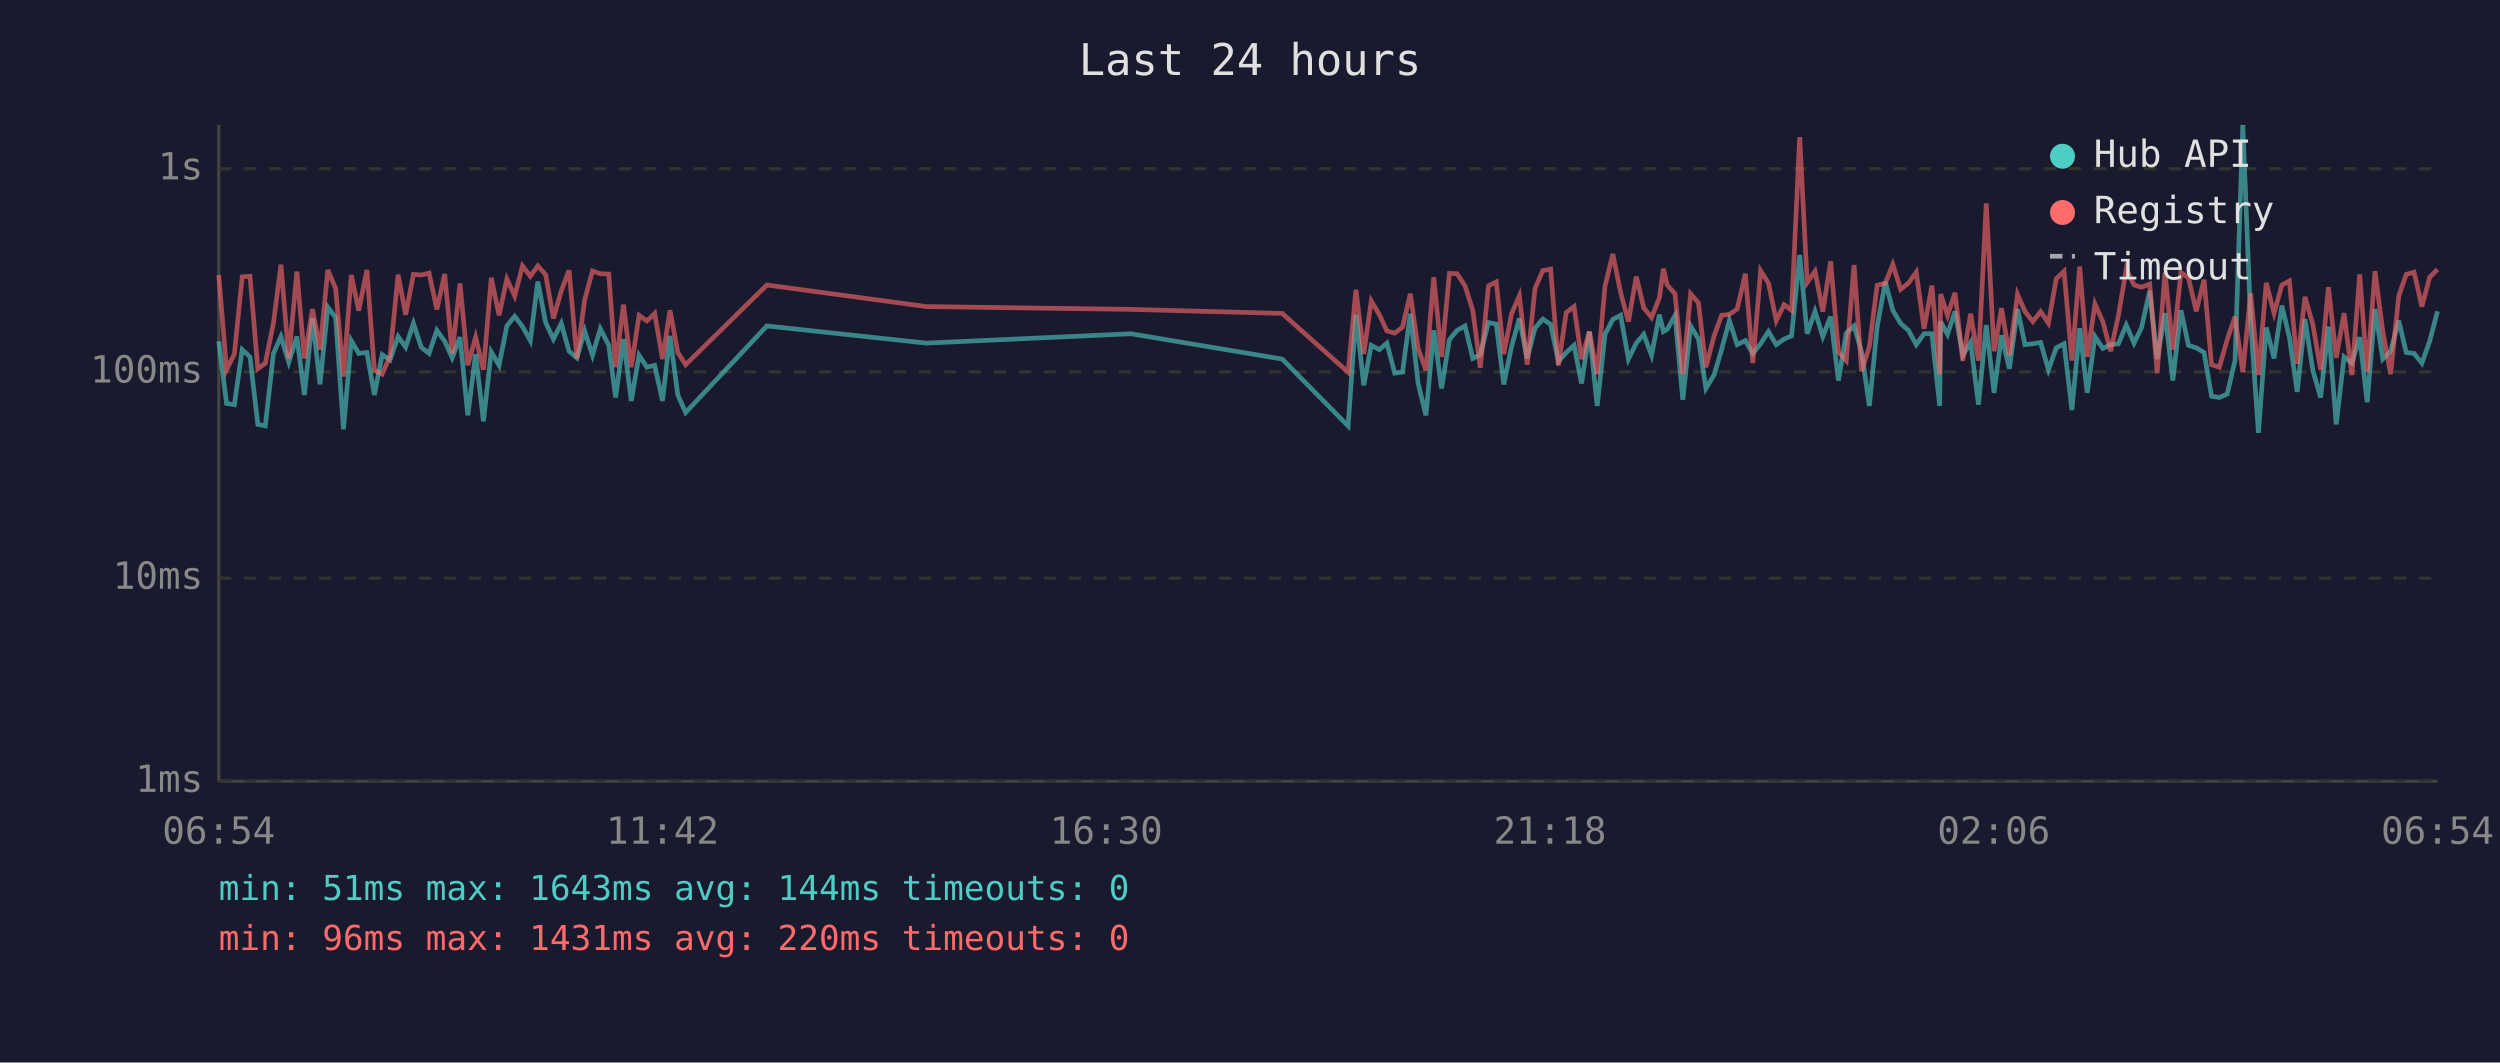
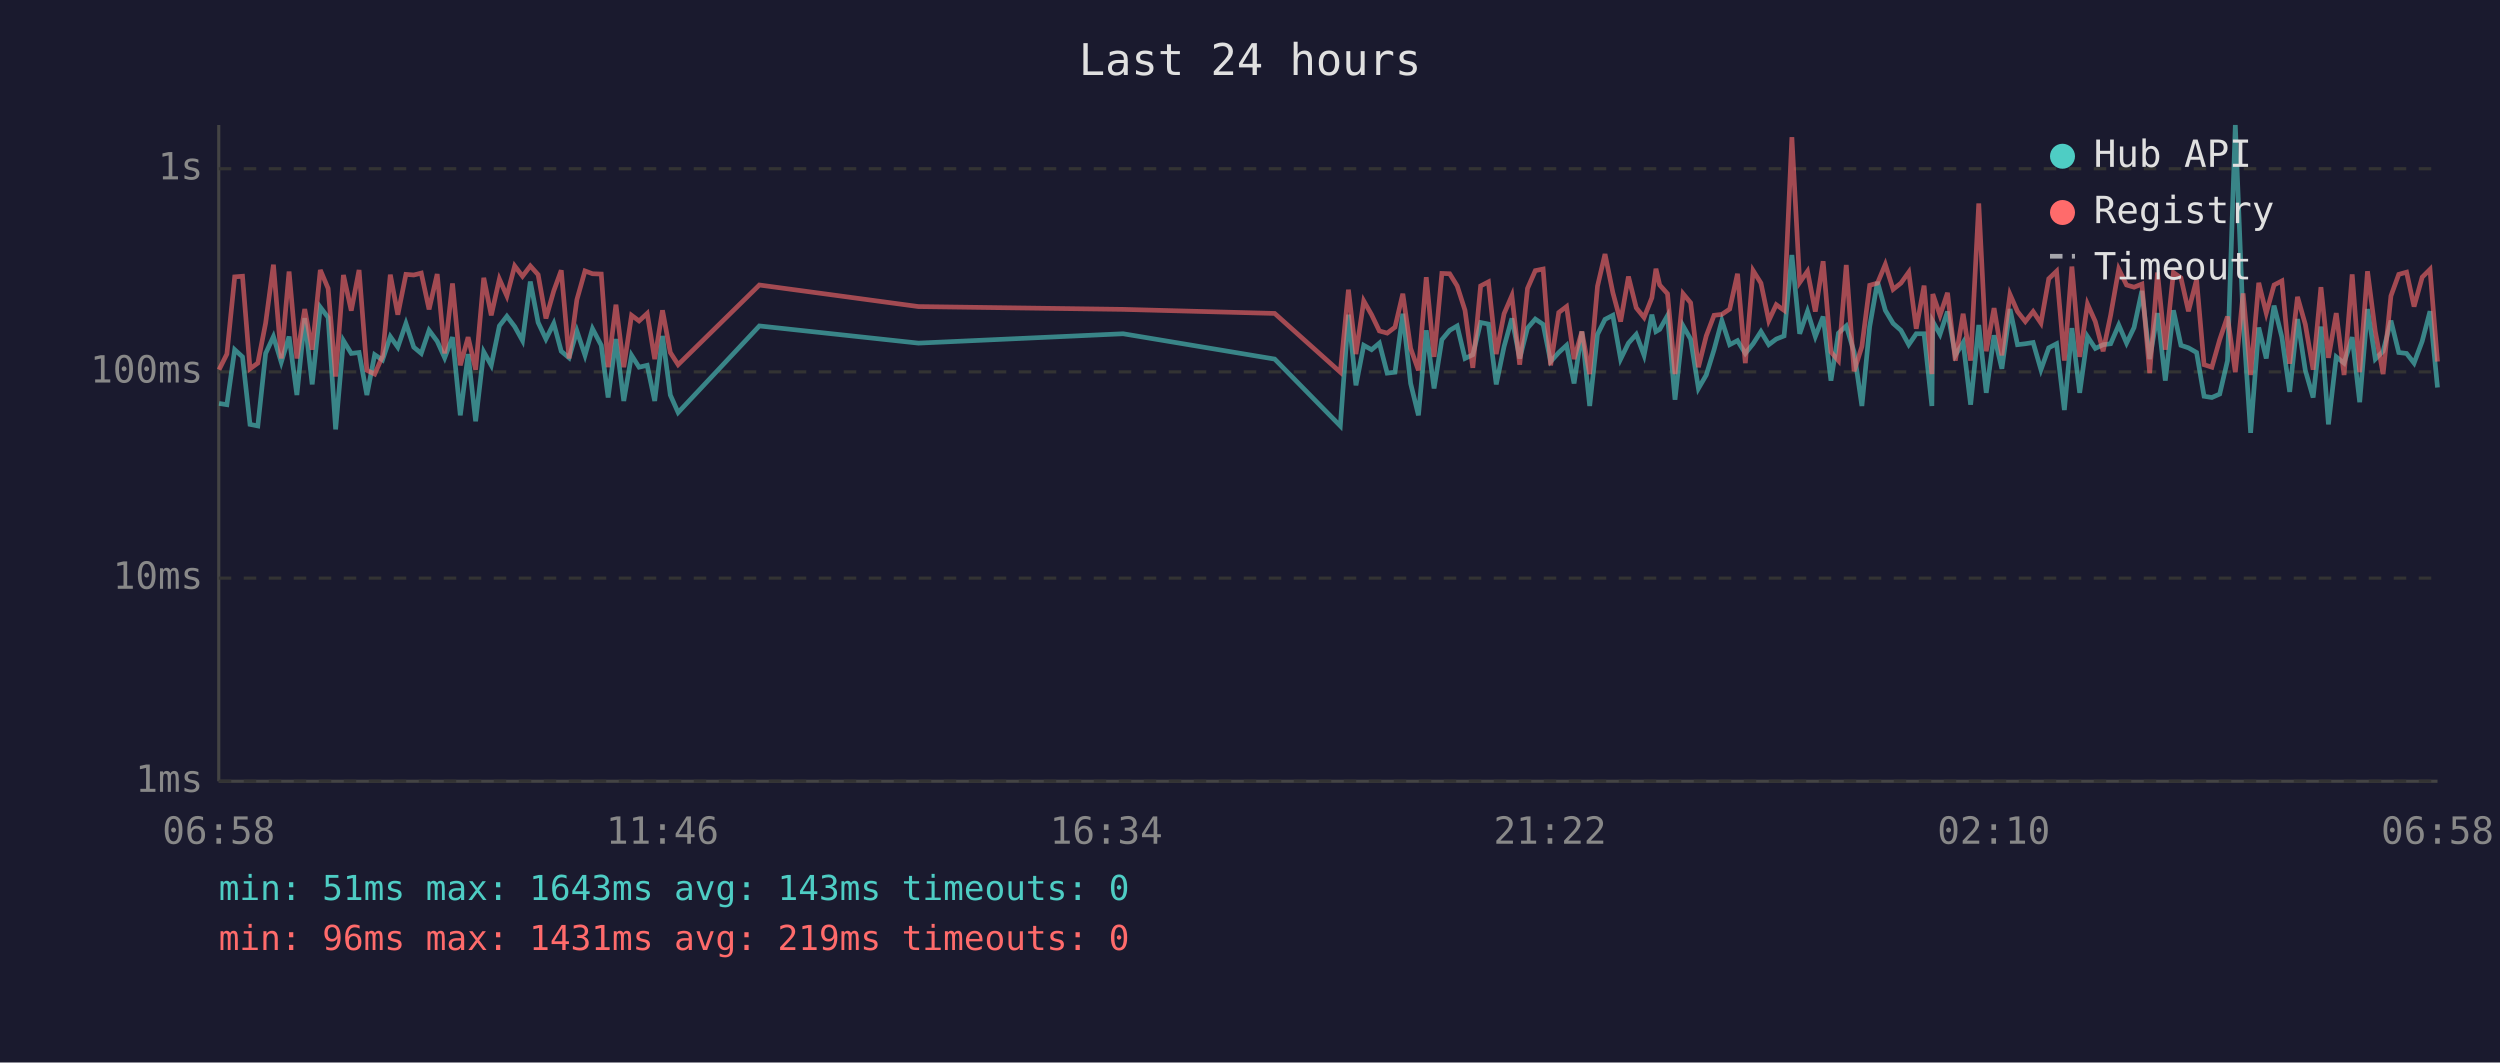
<svg xmlns="http://www.w3.org/2000/svg" viewBox="0 0 800 340" font-family="monospace" font-size="12">
  <rect width="800" height="340" fill="#1a1a2e" />
  <text x="400" y="24" fill="#e0e0e0" font-size="14" text-anchor="middle">Last 24 hours</text>
  <line x1="70" y1="40" x2="70" y2="250" stroke="#444" stroke-width="1" />
  <line x1="70" y1="250" x2="780" y2="250" stroke="#444" stroke-width="1" />
  <line x1="70" y1="250" x2="780" y2="250" stroke="#333" stroke-width="1" stroke-dasharray="4" />
  <text x="65" y="250" fill="#888" text-anchor="end" dominant-baseline="middle">1ms</text>
  <line x1="70" y1="185" x2="780" y2="185" stroke="#333" stroke-width="1" stroke-dasharray="4" />
  <text x="65" y="185" fill="#888" text-anchor="end" dominant-baseline="middle">10ms</text>
  <line x1="70" y1="119" x2="780" y2="119" stroke="#333" stroke-width="1" stroke-dasharray="4" />
  <text x="65" y="119" fill="#888" text-anchor="end" dominant-baseline="middle">100ms</text>
  <line x1="70" y1="54" x2="780" y2="54" stroke="#333" stroke-width="1" stroke-dasharray="4" />
  <text x="65" y="54" fill="#888" text-anchor="end" dominant-baseline="middle">1s</text>
-   <text x="70" y="270" fill="#888" text-anchor="middle">06:54</text>
-   <text x="212" y="270" fill="#888" text-anchor="middle">11:42</text>
-   <text x="354" y="270" fill="#888" text-anchor="middle">16:30</text>
-   <text x="496" y="270" fill="#888" text-anchor="middle">21:18</text>
-   <text x="638" y="270" fill="#888" text-anchor="middle">02:06</text>
-   <text x="780" y="270" fill="#888" text-anchor="middle">06:54</text>
-   <polyline points="70.0,109.2 72.5,129.1 75.0,129.5 77.5,111.9 80.0,114.2 82.5,135.8 84.9,136.3 87.5,113.1 89.9,107.7 92.4,115.9 95.0,107.7 97.4,126.4 100.0,101.8 102.4,123.0 104.9,98.3 107.4,101.6 109.9,137.4 112.4,109.0 114.8,113.1 117.4,112.8 119.8,126.4 122.3,113.5 124.8,115.2 127.4,107.7 129.8,111.1 132.3,103.5 134.8,111.1 137.3,113.1 139.8,105.7 142.3,109.2 144.7,114.5 147.2,107.9 149.7,132.9 152.2,113.3 154.7,134.8 157.2,112.6 159.7,116.9 162.2,104.3 164.7,101.2 167.2,104.5 169.7,109.0 172.1,90.1 174.6,103.2 177.1,108.5 179.6,103.5 182.1,112.4 184.6,114.5 187.1,105.9 189.6,113.7 192.1,105.2 194.8,110.5 197.0,127.2 199.5,108.5 202.0,128.3 204.5,113.7 207.0,117.5 209.5,116.9 212.0,128.3 214.4,107.5 216.9,126.4 219.4,132.0 245.4,104.3 296.4,109.8 361.9,106.8 410.3,114.9 431.4,136.3 433.9,100.7 436.4,123.3 438.8,110.5 441.4,111.9 443.8,109.8 446.3,119.4 448.8,119.1 451.3,100.4 453.8,122.7 456.3,132.9 458.8,105.7 461.3,124.3 463.8,108.7 466.3,105.7 468.8,104.3 471.3,114.7 473.7,113.5 476.3,103.2 478.8,103.7 481.2,123.0 483.7,110.9 486.2,101.9 488.7,114.7 491.2,105.0 493.7,102.1 496.2,103.8 498.7,115.7 501.2,112.8 503.7,110.5 506.1,122.7 508.6,106.1 511.1,129.9 513.6,107.0 516.1,102.2 518.6,100.9 521.1,114.9 523.6,109.8 526.0,107.0 528.5,113.7 531.0,100.7 532.3,106.1 533.5,105.4 536.0,101.0 538.5,127.9 541.0,104.3 543.5,108.5 545.9,124.3 548.5,120.0 550.9,111.9 553.4,102.6 555.9,110.3 558.5,109.0 560.9,113.1 563.4,110.0 565.9,106.1 568.4,110.3 570.9,108.5 573.3,107.5 575.9,81.6 578.3,106.8 580.8,99.6 583.3,107.7 585.8,101.3 588.3,121.8 590.8,106.6 593.3,104.3 595.7,112.6 598.2,129.9 600.7,104.5 603.3,90.2 605.7,99.3 608.2,103.5 610.7,105.7 613.2,110.3 615.7,106.8 618.2,106.8 620.7,129.9 621.0,102.9 623.2,107.0 625.6,99.7 628.1,113.7 630.6,109.6 633.1,129.5 635.6,104.0 638.1,125.7 640.5,107.3 643.0,118.0 645.6,98.9 648.0,110.3 650.5,110.0 653.0,109.6 655.5,118.3 658.0,111.3 660.5,110.0 663.0,131.2 665.5,105.0 667.9,125.7 670.4,107.7 672.9,111.5 675.4,110.3 677.9,110.0 680.4,104.0 682.9,109.8 685.3,104.8 687.9,93.1 690.3,114.9 692.8,100.2 695.3,121.8 697.9,99.3 700.3,110.5 702.8,111.3 705.3,112.8 707.7,126.8 710.2,127.2 712.7,126.1 715.2,115.4 717.7,40.0 720.2,102.7 722.7,138.5 725.2,104.8 727.7,114.7 730.2,97.8 732.6,107.9 735.1,125.4 737.6,102.1 740.1,118.5 742.6,127.2 745.1,104.5 747.6,135.8 750.1,114.2 752.6,116.2 755.1,107.9 757.5,128.7 760.0,98.9 762.5,114.9 765.0,112.4 767.6,102.6 770.0,112.8 772.5,113.1 775.0,116.2 777.5,109.2 780.0,99.6" fill="none" stroke="#4ecdc4" stroke-width="1.5" opacity="0.6" />
-   <polyline points="70.0,88.0 72.5,118.3 75.0,113.3 77.5,88.6 80.0,88.4 82.5,118.0 84.9,116.2 87.5,103.4 89.9,84.7 92.4,114.7 95.0,86.9 97.4,114.7 100.0,98.9 102.4,111.9 104.9,86.4 107.4,92.3 109.9,120.5 112.4,88.0 114.8,99.4 117.4,86.4 119.8,118.5 122.3,119.7 124.8,114.0 127.4,87.9 129.8,100.7 132.3,87.8 134.8,88.0 137.3,87.4 139.8,99.0 142.3,87.7 144.7,113.1 147.2,90.7 149.7,116.9 152.2,107.9 154.7,118.3 157.2,88.9 159.7,100.9 162.2,89.3 164.7,94.7 167.2,85.1 169.7,88.4 172.1,85.1 174.6,87.9 177.1,101.9 179.6,93.1 182.1,86.5 184.6,114.7 187.1,95.9 189.6,86.7 192.1,87.6 194.8,87.7 197.0,117.5 199.5,97.5 202.0,117.5 204.5,100.9 207.0,102.7 209.5,100.3 212.0,114.9 214.4,99.3 216.9,112.8 219.4,116.7 245.4,91.2 296.4,98.1 361.9,99.0 410.3,100.3 431.4,119.1 433.9,92.7 436.4,113.3 438.8,96.3 441.4,100.7 443.8,105.9 446.3,106.6 448.8,104.7 451.3,94.0 453.8,111.5 456.3,118.5 458.8,88.7 461.3,114.2 463.8,87.5 466.3,87.6 468.8,91.5 471.3,99.3 473.7,117.7 476.3,91.5 478.8,90.2 481.2,113.3 483.7,100.4 486.2,94.6 488.7,116.7 491.2,92.3 493.7,86.6 496.2,86.1 498.7,116.9 501.2,100.0 503.7,98.1 506.1,114.9 508.6,106.1 511.1,119.7 513.6,91.6 516.1,81.3 518.6,93.6 521.1,102.9 523.6,88.5 526.0,98.5 528.5,101.6 531.0,95.3 532.3,86.0 533.5,91.2 536.0,94.0 538.5,119.7 541.0,94.0 543.5,96.9 545.9,117.5 548.5,107.5 550.9,100.9 553.4,100.6 555.9,98.9 558.5,87.6 560.9,116.2 563.4,86.6 565.9,90.6 568.4,102.6 570.9,97.5 573.3,99.3 575.9,43.9 578.3,90.4 580.8,86.8 583.3,99.7 585.8,83.6 588.3,112.6 590.8,115.4 593.3,84.8 595.7,118.8 598.2,110.9 600.7,91.3 603.3,90.6 605.7,84.6 608.2,92.6 610.7,90.6 613.2,87.1 615.7,105.2 618.2,91.4 620.7,119.7 621.0,94.1 623.2,100.9 625.6,93.7 628.1,115.4 630.6,100.4 633.1,115.4 635.6,65.1 638.1,112.4 640.5,98.6 643.0,113.7 645.6,94.2 648.0,99.7 650.5,102.9 653.0,99.7 655.5,103.4 658.0,89.2 660.5,86.8 663.0,115.4 665.5,85.3 667.9,114.2 670.4,97.3 672.9,102.9 675.4,112.4 677.9,100.9 680.4,86.1 682.9,91.2 685.3,91.9 687.9,90.9 690.3,119.4 692.8,87.2 695.3,111.9 697.9,87.2 700.3,88.9 702.8,99.6 705.3,89.5 707.7,116.7 710.2,117.5 712.7,108.7 715.2,101.3 717.7,119.1 720.2,93.9 722.7,120.0 725.2,90.5 727.7,100.2 730.2,91.2 732.6,89.9 735.1,116.4 737.6,95.0 740.1,103.8 742.6,118.3 745.1,91.9 747.6,114.5 750.1,100.2 752.6,120.0 755.1,87.8 757.5,119.1 760.0,86.8 762.5,106.1 765.0,119.7 767.6,94.7 770.0,87.8 772.5,87.1 775.0,98.1 777.5,88.7 780.0,86.2" fill="none" stroke="#ff6b6b" stroke-width="1.5" opacity="0.6" />
+   <text x="70" y="270" fill="#888" text-anchor="middle">06:58</text>
+   <text x="212" y="270" fill="#888" text-anchor="middle">11:46</text>
+   <text x="354" y="270" fill="#888" text-anchor="middle">16:34</text>
+   <text x="496" y="270" fill="#888" text-anchor="middle">21:22</text>
+   <text x="638" y="270" fill="#888" text-anchor="middle">02:10</text>
+   <text x="780" y="270" fill="#888" text-anchor="middle">06:58</text>
+   <polyline points="70.1,129.1 72.6,129.5 75.1,111.9 77.6,114.2 80.0,135.8 82.5,136.3 85.0,113.1 87.5,107.7 90.0,115.9 92.5,107.7 95.0,126.4 97.5,101.8 99.9,123.0 102.5,98.3 105.0,101.6 107.4,137.4 109.9,109.0 112.4,113.1 114.9,112.8 117.4,126.4 119.9,113.5 122.4,115.2 124.9,107.7 127.3,111.1 129.9,103.5 132.4,111.1 134.8,113.1 137.3,105.7 139.9,109.2 142.3,114.5 144.8,107.9 147.3,132.9 149.8,113.3 152.2,134.8 154.8,112.6 157.2,116.9 159.8,104.3 162.2,101.2 164.7,104.5 167.2,109.0 169.7,90.1 172.2,103.2 174.7,108.5 177.2,103.5 179.6,112.4 182.1,114.5 184.6,105.9 187.2,113.7 189.6,105.2 192.4,110.5 194.6,127.2 197.1,108.5 199.6,128.3 202.1,113.7 204.5,117.5 207.1,116.9 209.5,128.3 212.0,107.5 214.5,126.4 217.0,132.0 243.0,104.3 293.9,109.8 359.4,106.8 407.9,114.9 428.9,136.3 431.5,100.7 433.9,123.3 436.4,110.5 438.9,111.9 441.4,109.8 443.9,119.4 446.4,119.1 448.9,100.4 451.4,122.7 453.9,132.9 456.4,105.7 458.9,124.3 461.4,108.7 463.9,105.7 466.3,104.3 468.8,114.7 471.3,113.5 473.8,103.2 476.3,103.7 478.8,123.0 481.3,110.9 483.8,101.9 486.3,114.7 488.8,105.0 491.3,102.1 493.8,103.8 496.2,115.7 498.8,112.8 501.3,110.5 503.7,122.7 506.2,106.1 508.7,129.9 511.2,107.0 513.6,102.2 516.1,100.9 518.6,114.9 521.1,109.8 523.6,107.0 526.1,113.7 528.6,100.7 529.9,106.1 531.1,105.4 533.6,101.0 536.0,127.9 538.6,104.3 541.0,108.5 543.5,124.3 546.0,120.0 548.5,111.9 551.0,102.6 553.5,110.3 556.0,109.0 558.5,113.1 561.0,110.0 563.5,106.1 566.0,110.3 568.4,108.5 570.9,107.5 573.4,81.6 575.9,106.8 578.4,99.6 580.9,107.7 583.4,101.3 585.9,121.8 588.3,106.6 590.8,104.3 593.3,112.6 595.8,129.9 598.3,104.5 600.8,90.2 603.3,99.3 605.8,103.5 608.3,105.7 610.8,110.3 613.2,106.8 615.7,106.8 618.2,129.9 618.5,102.9 620.8,107.0 623.2,99.7 625.7,113.7 628.2,109.6 630.6,129.5 633.2,104.0 635.6,125.7 638.1,107.3 640.6,118.0 643.2,98.9 645.6,110.3 648.1,110.0 650.6,109.6 653.1,118.3 655.6,111.3 658.1,110.0 660.6,131.2 663.0,105.0 665.5,125.7 668.0,107.7 670.5,111.5 673.0,110.3 675.4,110.0 678.0,104.0 680.5,109.8 682.9,104.8 685.4,93.1 687.9,114.9 690.4,100.2 692.9,121.8 695.5,99.3 697.9,110.5 700.3,111.3 702.9,112.8 705.3,126.8 707.8,127.2 710.3,126.1 712.8,115.4 715.3,40.0 717.8,102.7 720.2,138.5 722.8,104.8 725.2,114.7 727.7,97.8 730.2,107.9 732.7,125.4 735.2,102.1 737.7,118.5 740.2,127.2 742.7,104.5 745.1,135.8 747.6,114.2 750.1,116.2 752.7,107.9 755.1,128.7 757.6,98.9 760.1,114.9 762.6,112.4 765.1,102.6 767.6,112.8 770.1,113.1 772.5,116.2 775.1,109.2 777.6,99.6 780.0,124.0" fill="none" stroke="#4ecdc4" stroke-width="1.5" opacity="0.6" />
+   <polyline points="70.1,118.3 72.6,113.3 75.1,88.6 77.6,88.4 80.0,118.0 82.5,116.2 85.0,103.4 87.5,84.7 90.0,114.7 92.5,86.9 95.0,114.7 97.5,98.9 99.9,111.9 102.5,86.4 105.0,92.3 107.4,120.5 109.9,88.0 112.4,99.4 114.9,86.4 117.4,118.5 119.9,119.7 122.4,114.0 124.9,87.9 127.3,100.7 129.9,87.8 132.4,88.0 134.8,87.4 137.3,99.0 139.9,87.7 142.3,113.1 144.8,90.7 147.3,116.9 149.8,107.9 152.2,118.3 154.8,88.9 157.2,100.9 159.8,89.3 162.2,94.7 164.7,85.1 167.2,88.4 169.7,85.1 172.2,87.9 174.7,101.9 177.2,93.1 179.6,86.5 182.1,114.7 184.6,95.9 187.2,86.7 189.6,87.6 192.4,87.7 194.6,117.5 197.1,97.5 199.6,117.5 202.1,100.9 204.5,102.7 207.1,100.3 209.5,114.9 212.0,99.3 214.5,112.8 217.0,116.7 243.0,91.2 293.9,98.1 359.4,99.0 407.9,100.3 428.9,119.1 431.5,92.7 433.9,113.3 436.4,96.3 438.9,100.7 441.4,105.9 443.9,106.6 446.4,104.7 448.9,94.0 451.4,111.5 453.9,118.5 456.4,88.7 458.9,114.2 461.4,87.5 463.9,87.6 466.3,91.5 468.8,99.3 471.3,117.7 473.8,91.5 476.3,90.2 478.8,113.3 481.3,100.4 483.8,94.6 486.3,116.7 488.8,92.3 491.3,86.6 493.8,86.1 496.2,116.9 498.8,100.0 501.3,98.1 503.7,114.9 506.2,106.1 508.7,119.7 511.2,91.6 513.6,81.3 516.1,93.6 518.6,102.9 521.1,88.5 523.6,98.5 526.1,101.6 528.6,95.3 529.9,86.0 531.1,91.2 533.6,94.0 536.0,119.7 538.6,94.0 541.0,96.9 543.5,117.5 546.0,107.5 548.5,100.9 551.0,100.6 553.5,98.9 556.0,87.6 558.5,116.2 561.0,86.6 563.5,90.6 566.0,102.6 568.4,97.5 570.9,99.3 573.4,43.9 575.9,90.4 578.4,86.8 580.9,99.7 583.4,83.6 585.9,112.6 588.3,115.4 590.8,84.8 593.3,118.8 595.8,110.9 598.3,91.3 600.8,90.6 603.3,84.6 605.8,92.6 608.3,90.6 610.8,87.1 613.2,105.2 615.7,91.4 618.2,119.7 618.5,94.1 620.8,100.9 623.2,93.7 625.7,115.4 628.2,100.4 630.6,115.4 633.2,65.1 635.6,112.4 638.1,98.6 640.6,113.7 643.2,94.2 645.6,99.7 648.1,102.9 650.6,99.7 653.1,103.4 655.6,89.2 658.1,86.8 660.6,115.4 663.0,85.3 665.5,114.2 668.0,97.3 670.5,102.9 673.0,112.4 675.4,100.9 678.0,86.1 680.5,91.2 682.9,91.9 685.4,90.9 687.9,119.4 690.4,87.2 692.9,111.9 695.5,87.2 697.9,88.9 700.3,99.6 702.9,89.5 705.3,116.7 707.8,117.5 710.3,108.7 712.8,101.3 715.3,119.1 717.8,93.9 720.2,120.0 722.8,90.5 725.2,100.2 727.7,91.2 730.2,89.9 732.7,116.4 735.2,95.0 737.7,103.8 740.2,118.3 742.7,91.9 745.1,114.5 747.6,100.2 750.1,120.0 752.7,87.8 755.1,119.1 757.6,86.8 760.1,106.1 762.6,119.7 765.1,94.7 767.6,87.8 770.1,87.1 772.5,98.1 775.1,88.7 777.6,86.2 780.0,115.7" fill="none" stroke="#ff6b6b" stroke-width="1.5" opacity="0.6" />
  <circle cx="660" cy="50" r="4" fill="#4ecdc4" />
  <text x="670" y="50" fill="#e0e0e0" dominant-baseline="middle">Hub API</text>
  <circle cx="660" cy="68" r="4" fill="#ff6b6b" />
  <text x="670" y="68" fill="#e0e0e0" dominant-baseline="middle">Registry</text>
  <line x1="656" y1="82" x2="664" y2="82" stroke="#e0e0e0" stroke-width="1.5" stroke-dasharray="4,3" opacity="0.7" />
  <text x="670" y="86" fill="#e0e0e0" dominant-baseline="middle">Timeout</text>
-   <text x="70" y="288" fill="#4ecdc4" font-size="11">min: 51ms  max: 1643ms  avg: 144ms  timeouts: 0</text>
-   <text x="70" y="304" fill="#ff6b6b" font-size="11">min: 96ms  max: 1431ms  avg: 220ms  timeouts: 0</text>
+   <text x="70" y="288" fill="#4ecdc4" font-size="11">min: 51ms  max: 1643ms  avg: 143ms  timeouts: 0</text>
+   <text x="70" y="304" fill="#ff6b6b" font-size="11">min: 96ms  max: 1431ms  avg: 219ms  timeouts: 0</text>
</svg>
